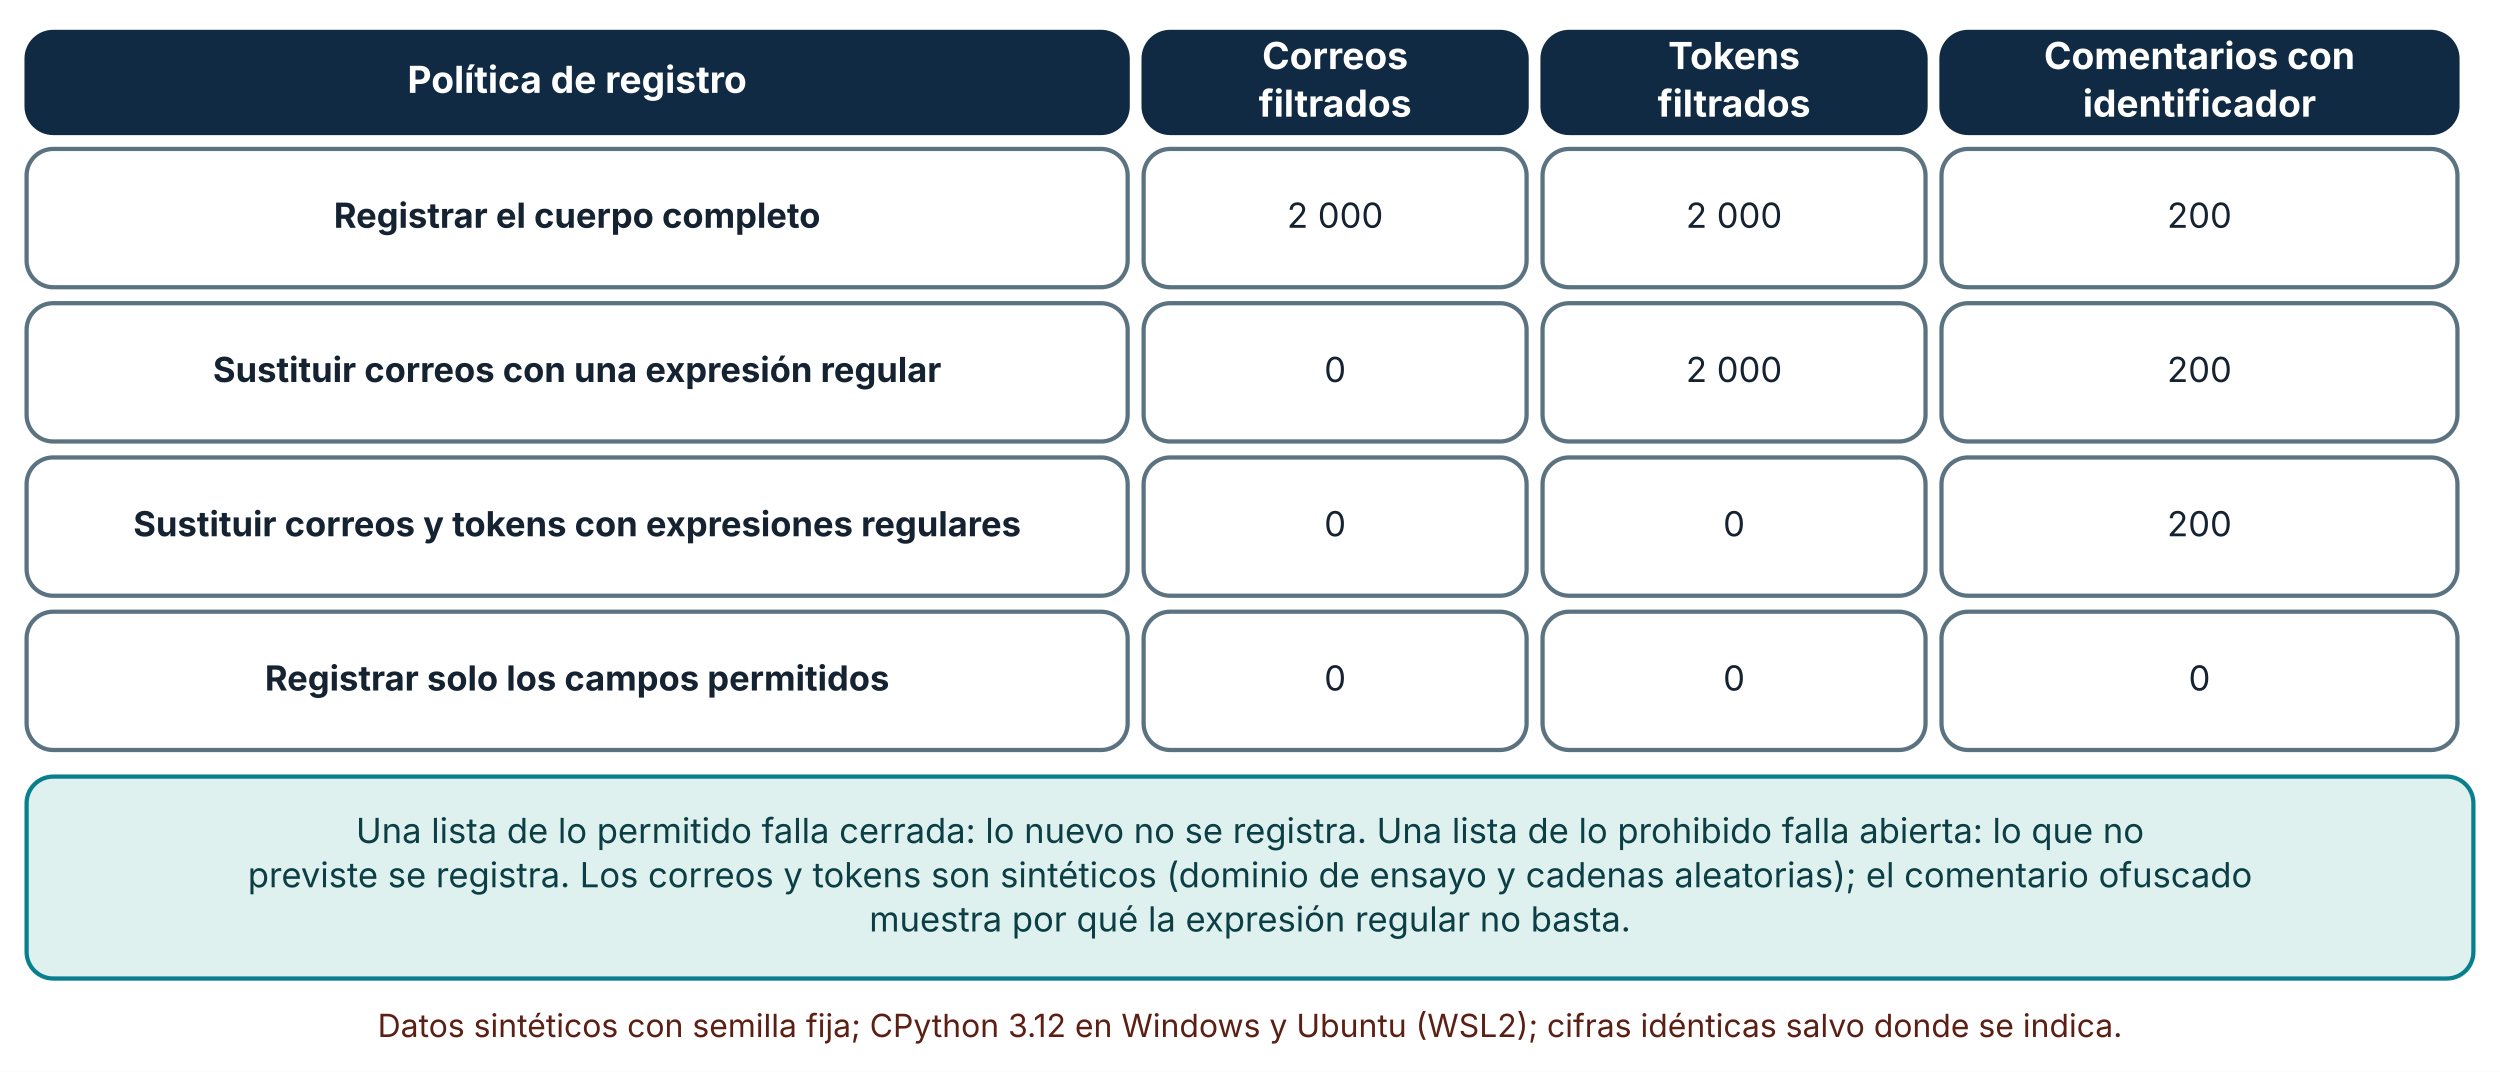
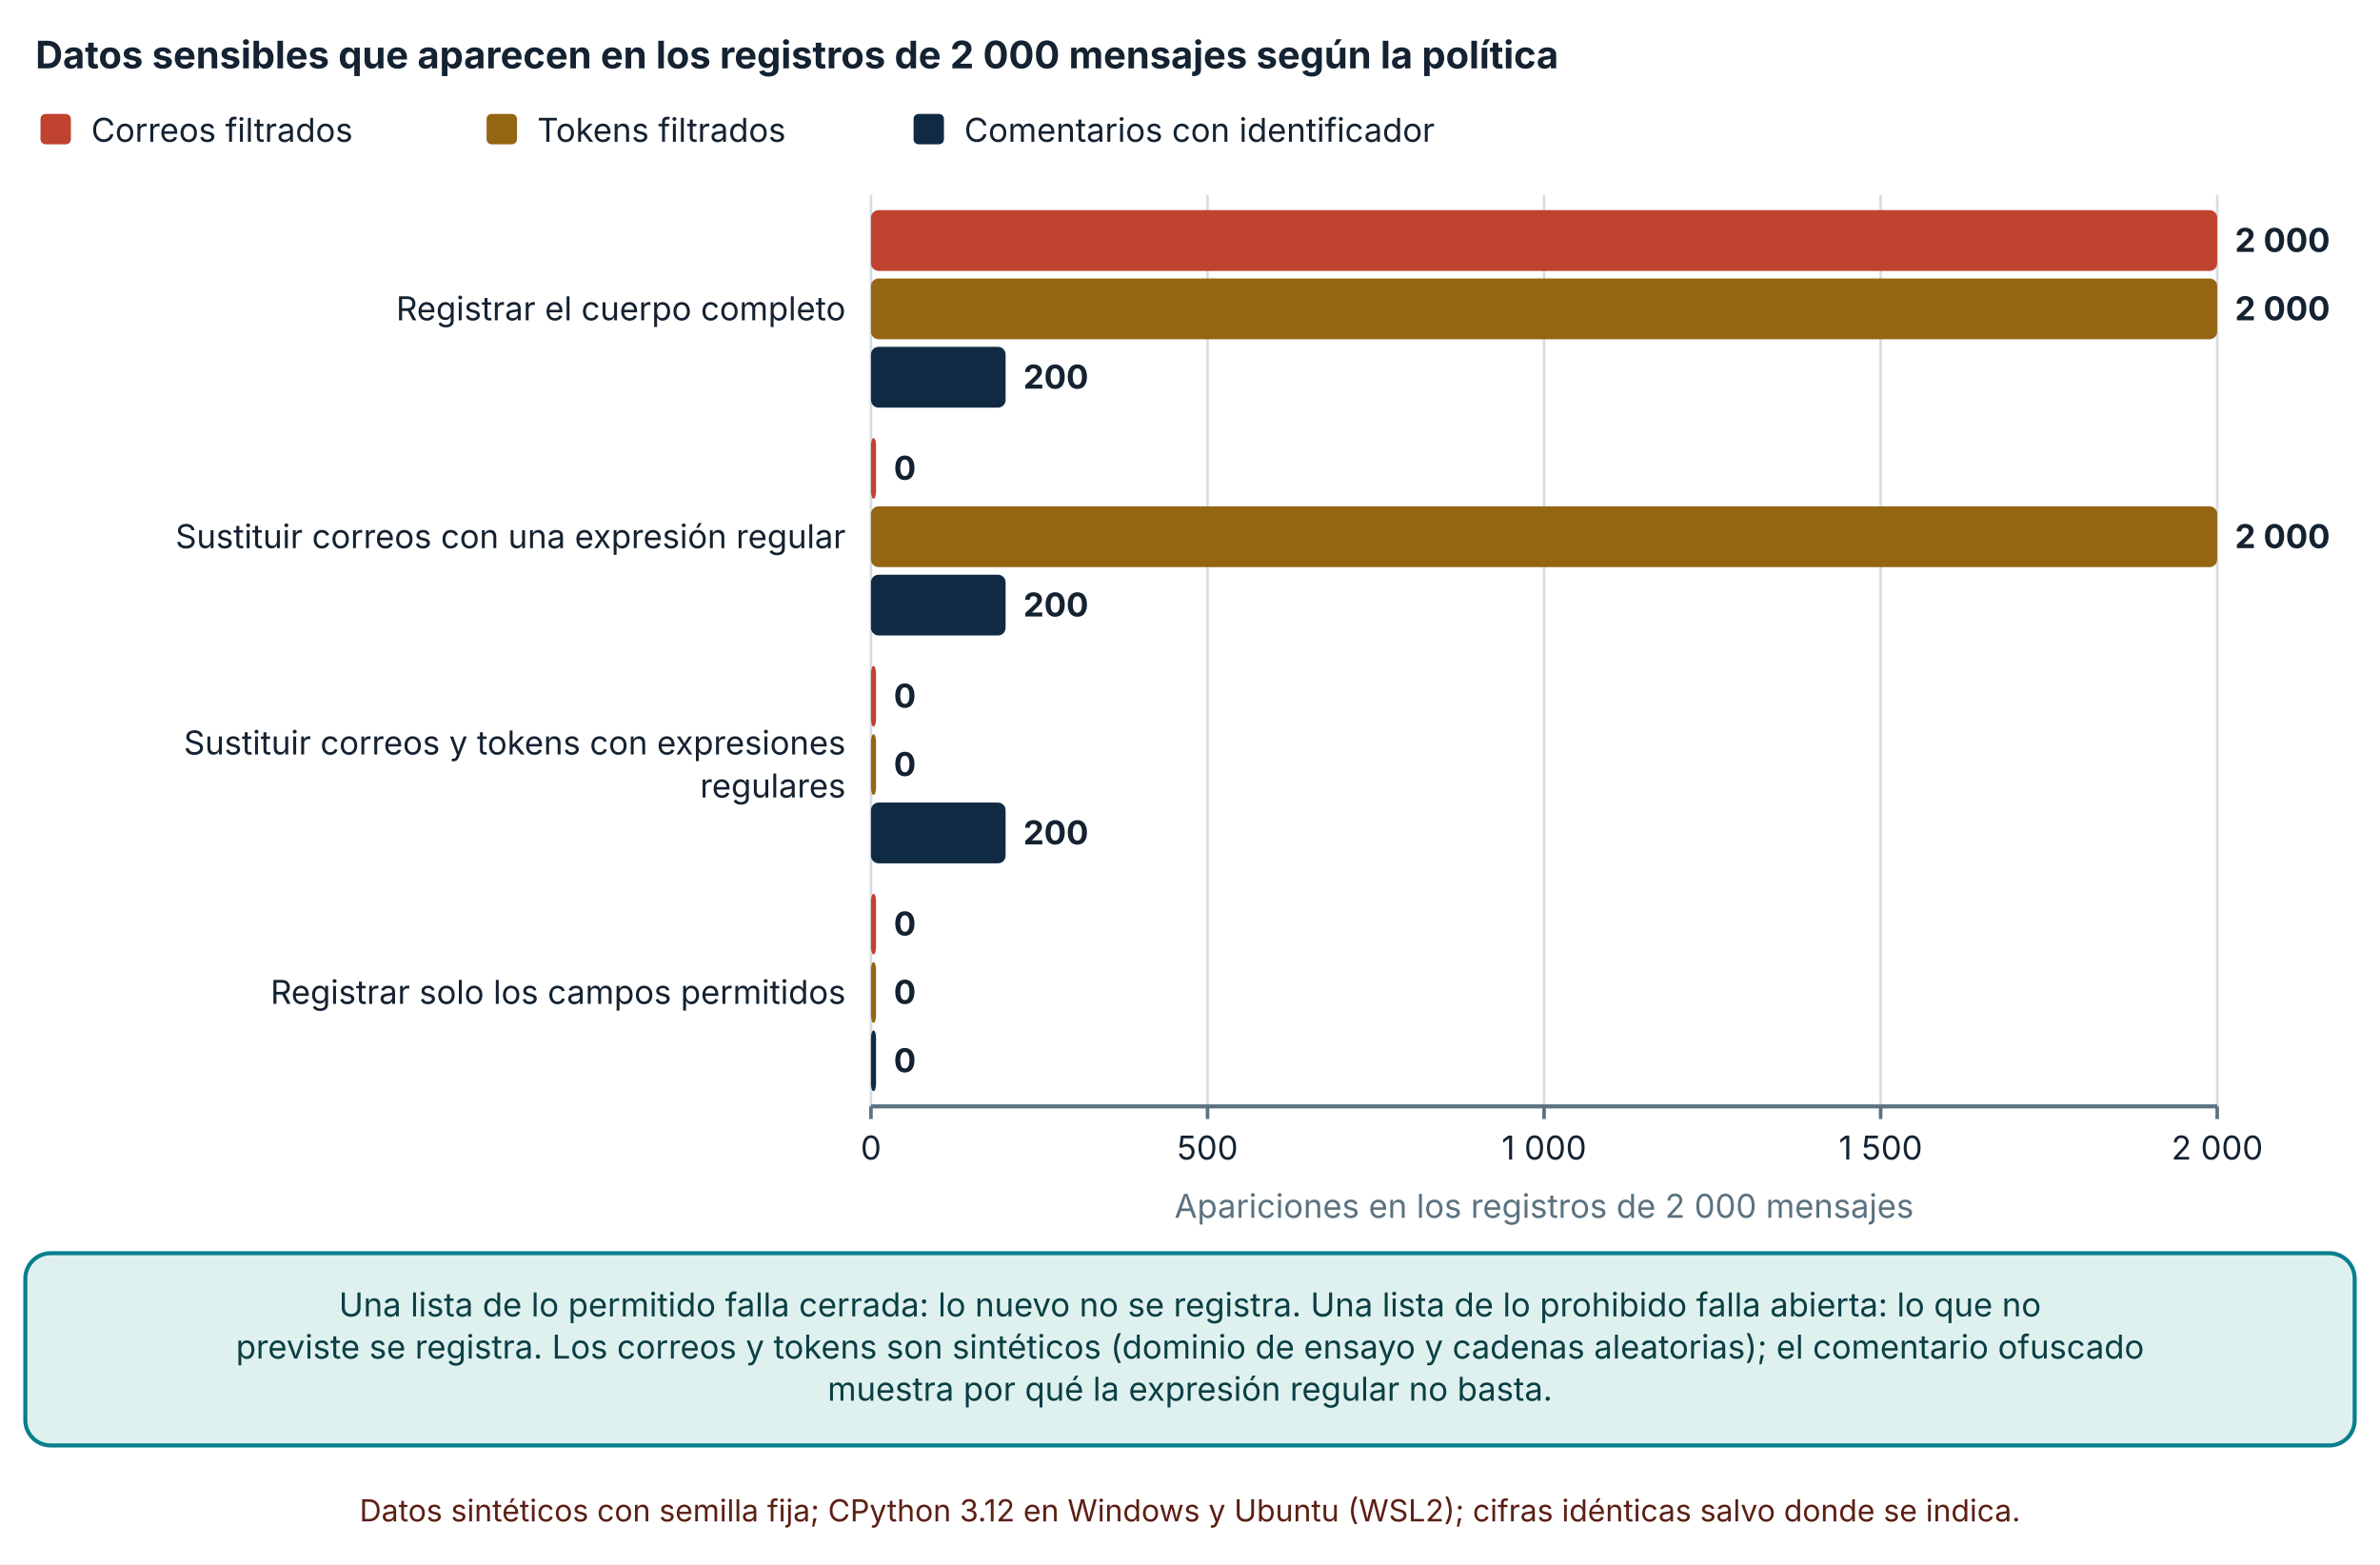
- <svg xmlns="http://www.w3.org/2000/svg" viewBox="0 0 940 403" width="940" height="403" role="img" aria-labelledby="t d" font-family="Inter, 'Segoe UI', system-ui, -apple-system, sans-serif">
+ <svg xmlns="http://www.w3.org/2000/svg" viewBox="0 0 940 618" width="940" height="618" role="img" aria-labelledby="t d" font-family="Inter, 'Segoe UI', system-ui, -apple-system, sans-serif">
  <defs>
    <marker id="arrow" viewBox="0 0 10 10" refX="9" refY="5" markerWidth="8" markerHeight="8" orient="auto-start-reverse">
      <path d="M0,0 L10,5 L0,10 z" fill="#32505f" />
    </marker>
    <marker id="arrow-coral" viewBox="0 0 10 10" refX="9" refY="5" markerWidth="8" markerHeight="8" orient="auto-start-reverse">
      <path d="M0,0 L10,5 L0,10 z" fill="#c0432f" />
    </marker>
  </defs>
-   <rect width="940" height="403" fill="#ffffff" />
-   <rect x="10" y="12" width="414" height="38" rx="10" fill="#102a43" stroke="#102a43" stroke-width="1.6" />
-   <text x="217" y="34.92" font-size="14" text-anchor="middle" font-weight="700" fill="#ffffff">
-     <tspan x="217" dy="0">Política de registro</tspan>
+   <rect width="940" height="618" fill="#ffffff" />
+   <text x="14" y="27" font-size="15" text-anchor="start" font-weight="700" fill="#142231">
+     <tspan x="14" dy="0">Datos sensibles que aparecen en los registros de 2 000 mensajes según la política</tspan>
  </text>
-   <rect x="430" y="12" width="144" height="38" rx="10" fill="#102a43" stroke="#102a43" stroke-width="1.6" />
-   <text x="502" y="25.96" font-size="14" text-anchor="middle" font-weight="700" fill="#ffffff">
-     <tspan x="502" dy="0">Correos</tspan>
+   <rect x="16" y="45" width="12" height="12" rx="2" fill="#c0432f" />
+   <text x="36" y="56" font-size="13" text-anchor="start" font-weight="400" fill="#142231">
+     <tspan x="36" dy="0">Correos filtrados</tspan>
  </text>
-   <text x="502" y="43.88" font-size="14" text-anchor="middle" font-weight="700" fill="#ffffff">
-     <tspan x="502" dy="0">filtrados</tspan>
+   <rect x="192.18" y="45" width="12" height="12" rx="2" fill="#946512" />
+   <text x="212.18" y="56" font-size="13" text-anchor="start" font-weight="400" fill="#142231">
+     <tspan x="212.18" dy="0">Tokens filtrados</tspan>
  </text>
-   <rect x="580" y="12" width="144" height="38" rx="10" fill="#102a43" stroke="#102a43" stroke-width="1.6" />
-   <text x="652" y="25.96" font-size="14" text-anchor="middle" font-weight="700" fill="#ffffff">
-     <tspan x="652" dy="0">Tokens</tspan>
+   <rect x="360.82" y="45" width="12" height="12" rx="2" fill="#102a43" />
+   <text x="380.82" y="56" font-size="13" text-anchor="start" font-weight="400" fill="#142231">
+     <tspan x="380.82" dy="0">Comentarios con identificador</tspan>
  </text>
-   <text x="652" y="43.88" font-size="14" text-anchor="middle" font-weight="700" fill="#ffffff">
-     <tspan x="652" dy="0">filtrados</tspan>
+   <line x1="344" y1="77" x2="344" y2="437" stroke="#d5dde1" stroke-width="1" />
+   <line x1="344" y1="437" x2="344" y2="442" stroke="#5b7280" stroke-width="1.4" />
+   <text x="344" y="458" font-size="13" text-anchor="middle" font-weight="400" fill="#142231">
+     <tspan x="344" dy="0">0</tspan>
  </text>
-   <rect x="730" y="12" width="194" height="38" rx="10" fill="#102a43" stroke="#102a43" stroke-width="1.6" />
-   <text x="827" y="25.96" font-size="14" text-anchor="middle" font-weight="700" fill="#ffffff">
-     <tspan x="827" dy="0">Comentarios con</tspan>
+   <line x1="476.925" y1="77" x2="476.925" y2="437" stroke="#d5dde1" stroke-width="1" />
+   <line x1="476.925" y1="437" x2="476.925" y2="442" stroke="#5b7280" stroke-width="1.4" />
+   <text x="476.925" y="458" font-size="13" text-anchor="middle" font-weight="400" fill="#142231">
+     <tspan x="476.925" dy="0">500</tspan>
  </text>
-   <text x="827" y="43.88" font-size="14" text-anchor="middle" font-weight="700" fill="#ffffff">
-     <tspan x="827" dy="0">identificador</tspan>
+   <line x1="609.85" y1="77" x2="609.85" y2="437" stroke="#d5dde1" stroke-width="1" />
+   <line x1="609.85" y1="437" x2="609.85" y2="442" stroke="#5b7280" stroke-width="1.4" />
+   <text x="609.85" y="458" font-size="13" text-anchor="middle" font-weight="400" fill="#142231">
+     <tspan x="609.85" dy="0">1 000</tspan>
  </text>
-   <rect x="10" y="56" width="414" height="52" rx="10" fill="#ffffff" stroke="#5b7280" stroke-width="1.6" />
-   <text x="217" y="85.64" font-size="13" text-anchor="middle" font-weight="700" fill="#142231">
-     <tspan x="217" dy="0">Registrar el cuerpo completo</tspan>
+   <line x1="742.775" y1="77" x2="742.775" y2="437" stroke="#d5dde1" stroke-width="1" />
+   <line x1="742.775" y1="437" x2="742.775" y2="442" stroke="#5b7280" stroke-width="1.4" />
+   <text x="742.775" y="458" font-size="13" text-anchor="middle" font-weight="400" fill="#142231">
+     <tspan x="742.775" dy="0">1 500</tspan>
  </text>
-   <rect x="430" y="56" width="144" height="52" rx="10" fill="#ffffff" stroke="#5b7280" stroke-width="1.6" />
-   <text x="502" y="85.64" font-size="13" text-anchor="middle" font-weight="400" fill="#142231">
-     <tspan x="502" dy="0">2 000</tspan>
+   <line x1="875.7" y1="77" x2="875.7" y2="437" stroke="#d5dde1" stroke-width="1" />
+   <line x1="875.7" y1="437" x2="875.7" y2="442" stroke="#5b7280" stroke-width="1.4" />
+   <text x="875.7" y="458" font-size="13" text-anchor="middle" font-weight="400" fill="#142231">
+     <tspan x="875.7" dy="0">2 000</tspan>
  </text>
-   <rect x="580" y="56" width="144" height="52" rx="10" fill="#ffffff" stroke="#5b7280" stroke-width="1.6" />
-   <text x="652" y="85.64" font-size="13" text-anchor="middle" font-weight="400" fill="#142231">
-     <tspan x="652" dy="0">2 000</tspan>
+   <line x1="344" y1="437" x2="875.7" y2="437" stroke="#5b7280" stroke-width="1.6" />
+   <text x="334" y="126.5" font-size="13" text-anchor="end" font-weight="400" fill="#142231">
+     <tspan x="334" dy="0">Registrar el cuerpo completo</tspan>
  </text>
-   <rect x="730" y="56" width="194" height="52" rx="10" fill="#ffffff" stroke="#5b7280" stroke-width="1.6" />
-   <text x="827" y="85.64" font-size="13" text-anchor="middle" font-weight="400" fill="#142231">
-     <tspan x="827" dy="0">200</tspan>
+   <text x="334" y="216.5" font-size="13" text-anchor="end" font-weight="400" fill="#142231">
+     <tspan x="334" dy="0">Sustituir correos con una expresión regular</tspan>
  </text>
-   <rect x="10" y="114" width="414" height="52" rx="10" fill="#ffffff" stroke="#5b7280" stroke-width="1.6" />
-   <text x="217" y="143.64" font-size="13" text-anchor="middle" font-weight="700" fill="#142231">
-     <tspan x="217" dy="0">Sustituir correos con una expresión regular</tspan>
+   <text x="334" y="298" font-size="13" text-anchor="end" font-weight="400" fill="#142231">
+     <tspan x="334" dy="0">Sustituir correos y tokens con expresiones</tspan>
  </text>
-   <rect x="430" y="114" width="144" height="52" rx="10" fill="#ffffff" stroke="#5b7280" stroke-width="1.6" />
-   <text x="502" y="143.64" font-size="13" text-anchor="middle" font-weight="400" fill="#142231">
-     <tspan x="502" dy="0">0</tspan>
+   <text x="334" y="315" font-size="13" text-anchor="end" font-weight="400" fill="#142231">
+     <tspan x="334" dy="0">regulares</tspan>
  </text>
-   <rect x="580" y="114" width="144" height="52" rx="10" fill="#ffffff" stroke="#5b7280" stroke-width="1.6" />
-   <text x="652" y="143.64" font-size="13" text-anchor="middle" font-weight="400" fill="#142231">
-     <tspan x="652" dy="0">2 000</tspan>
+   <text x="334" y="396.5" font-size="13" text-anchor="end" font-weight="400" fill="#142231">
+     <tspan x="334" dy="0">Registrar solo los campos permitidos</tspan>
  </text>
-   <rect x="730" y="114" width="194" height="52" rx="10" fill="#ffffff" stroke="#5b7280" stroke-width="1.6" />
-   <text x="827" y="143.64" font-size="13" text-anchor="middle" font-weight="400" fill="#142231">
-     <tspan x="827" dy="0">200</tspan>
+   <rect x="344" y="83" width="531.7" height="24" rx="3" fill="#c0432f" />
+   <text x="882.7" y="99.5" font-size="13" text-anchor="start" font-weight="700" fill="#142231">
+     <tspan x="882.7" dy="0">2 000</tspan>
  </text>
-   <rect x="10" y="172" width="414" height="52" rx="10" fill="#ffffff" stroke="#5b7280" stroke-width="1.6" />
-   <text x="217" y="201.64" font-size="13" text-anchor="middle" font-weight="700" fill="#142231">
-     <tspan x="217" dy="0">Sustituir correos y tokens con expresiones regulares</tspan>
+   <rect x="344" y="110" width="531.7" height="24" rx="3" fill="#946512" />
+   <text x="882.7" y="126.5" font-size="13" text-anchor="start" font-weight="700" fill="#142231">
+     <tspan x="882.7" dy="0">2 000</tspan>
  </text>
-   <rect x="430" y="172" width="144" height="52" rx="10" fill="#ffffff" stroke="#5b7280" stroke-width="1.6" />
-   <text x="502" y="201.64" font-size="13" text-anchor="middle" font-weight="400" fill="#142231">
-     <tspan x="502" dy="0">0</tspan>
+   <rect x="344" y="137" width="53.17" height="24" rx="3" fill="#102a43" />
+   <text x="404.17" y="153.5" font-size="13" text-anchor="start" font-weight="700" fill="#142231">
+     <tspan x="404.17" dy="0">200</tspan>
  </text>
-   <rect x="580" y="172" width="144" height="52" rx="10" fill="#ffffff" stroke="#5b7280" stroke-width="1.6" />
-   <text x="652" y="201.64" font-size="13" text-anchor="middle" font-weight="400" fill="#142231">
-     <tspan x="652" dy="0">0</tspan>
+   <rect x="344" y="173" width="2" height="24" rx="3" fill="#c0432f" />
+   <text x="353" y="189.5" font-size="13" text-anchor="start" font-weight="700" fill="#142231">
+     <tspan x="353" dy="0">0</tspan>
  </text>
-   <rect x="730" y="172" width="194" height="52" rx="10" fill="#ffffff" stroke="#5b7280" stroke-width="1.6" />
-   <text x="827" y="201.64" font-size="13" text-anchor="middle" font-weight="400" fill="#142231">
-     <tspan x="827" dy="0">200</tspan>
+   <rect x="344" y="200" width="531.7" height="24" rx="3" fill="#946512" />
+   <text x="882.7" y="216.5" font-size="13" text-anchor="start" font-weight="700" fill="#142231">
+     <tspan x="882.7" dy="0">2 000</tspan>
  </text>
-   <rect x="10" y="230" width="414" height="52" rx="10" fill="#ffffff" stroke="#5b7280" stroke-width="1.6" />
-   <text x="217" y="259.64" font-size="13" text-anchor="middle" font-weight="700" fill="#142231">
-     <tspan x="217" dy="0">Registrar solo los campos permitidos</tspan>
+   <rect x="344" y="227" width="53.17" height="24" rx="3" fill="#102a43" />
+   <text x="404.17" y="243.5" font-size="13" text-anchor="start" font-weight="700" fill="#142231">
+     <tspan x="404.17" dy="0">200</tspan>
  </text>
-   <rect x="430" y="230" width="144" height="52" rx="10" fill="#ffffff" stroke="#5b7280" stroke-width="1.6" />
-   <text x="502" y="259.64" font-size="13" text-anchor="middle" font-weight="400" fill="#142231">
-     <tspan x="502" dy="0">0</tspan>
+   <rect x="344" y="263" width="2" height="24" rx="3" fill="#c0432f" />
+   <text x="353" y="279.5" font-size="13" text-anchor="start" font-weight="700" fill="#142231">
+     <tspan x="353" dy="0">0</tspan>
  </text>
-   <rect x="580" y="230" width="144" height="52" rx="10" fill="#ffffff" stroke="#5b7280" stroke-width="1.6" />
-   <text x="652" y="259.64" font-size="13" text-anchor="middle" font-weight="400" fill="#142231">
-     <tspan x="652" dy="0">0</tspan>
+   <rect x="344" y="290" width="2" height="24" rx="3" fill="#946512" />
+   <text x="353" y="306.5" font-size="13" text-anchor="start" font-weight="700" fill="#142231">
+     <tspan x="353" dy="0">0</tspan>
  </text>
-   <rect x="730" y="230" width="194" height="52" rx="10" fill="#ffffff" stroke="#5b7280" stroke-width="1.6" />
-   <text x="827" y="259.64" font-size="13" text-anchor="middle" font-weight="400" fill="#142231">
-     <tspan x="827" dy="0">0</tspan>
+   <rect x="344" y="317" width="53.17" height="24" rx="3" fill="#102a43" />
+   <text x="404.17" y="333.5" font-size="13" text-anchor="start" font-weight="700" fill="#142231">
+     <tspan x="404.17" dy="0">200</tspan>
  </text>
-   <rect x="10" y="292" width="920" height="75.92" rx="10" fill="#dff1ee" stroke="#087f8c" stroke-width="1.6" />
-   <text x="470" y="316.96" font-size="13" text-anchor="middle" font-weight="400" fill="#0b3f45">
+   <rect x="344" y="353" width="2" height="24" rx="3" fill="#c0432f" />
+   <text x="353" y="369.5" font-size="13" text-anchor="start" font-weight="700" fill="#142231">
+     <tspan x="353" dy="0">0</tspan>
+   </text>
+   <rect x="344" y="380" width="2" height="24" rx="3" fill="#946512" />
+   <text x="353" y="396.5" font-size="13" text-anchor="start" font-weight="700" fill="#142231">
+     <tspan x="353" dy="0">0</tspan>
+   </text>
+   <rect x="344" y="407" width="2" height="24" rx="3" fill="#102a43" />
+   <text x="353" y="423.5" font-size="13" text-anchor="start" font-weight="700" fill="#142231">
+     <tspan x="353" dy="0">0</tspan>
+   </text>
+   <text x="609.85" y="481" font-size="13" text-anchor="middle" font-weight="400" fill="#5b7280">
+     <tspan x="609.85" dy="0">Apariciones en los registros de 2 000 mensajes</tspan>
+   </text>
+   <rect x="10" y="495" width="920" height="75.92" rx="10" fill="#dff1ee" stroke="#087f8c" stroke-width="1.6" />
+   <text x="470" y="519.96" font-size="13" text-anchor="middle" font-weight="400" fill="#0b3f45">
    <tspan x="470" dy="0">Una lista de lo permitido falla cerrada: lo nuevo no se registra. Una lista de lo prohibido falla abierta: lo que no</tspan>
  </text>
-   <text x="470" y="333.6" font-size="13" text-anchor="middle" font-weight="400" fill="#0b3f45">
+   <text x="470" y="536.6" font-size="13" text-anchor="middle" font-weight="400" fill="#0b3f45">
    <tspan x="470" dy="0">previste se registra. Los correos y tokens son sintéticos (dominio de ensayo y cadenas aleatorias); el comentario ofuscado</tspan>
  </text>
-   <text x="470" y="350.24" font-size="13" text-anchor="middle" font-weight="400" fill="#0b3f45">
+   <text x="470" y="553.24" font-size="13" text-anchor="middle" font-weight="400" fill="#0b3f45">
    <tspan x="470" dy="0">muestra por qué la expresión regular no basta.</tspan>
  </text>
-   <text x="470" y="389.92" font-size="12" text-anchor="middle" font-weight="400" fill="#5c1f14">
+   <text x="470" y="600.92" font-size="12" text-anchor="middle" font-weight="400" fill="#5c1f14">
    <tspan x="470" dy="0">Datos sintéticos con semilla fija; CPython 3.12 en Windows y Ubuntu (WSL2); cifras idénticas salvo donde se indica.</tspan>
  </text>
</svg>
